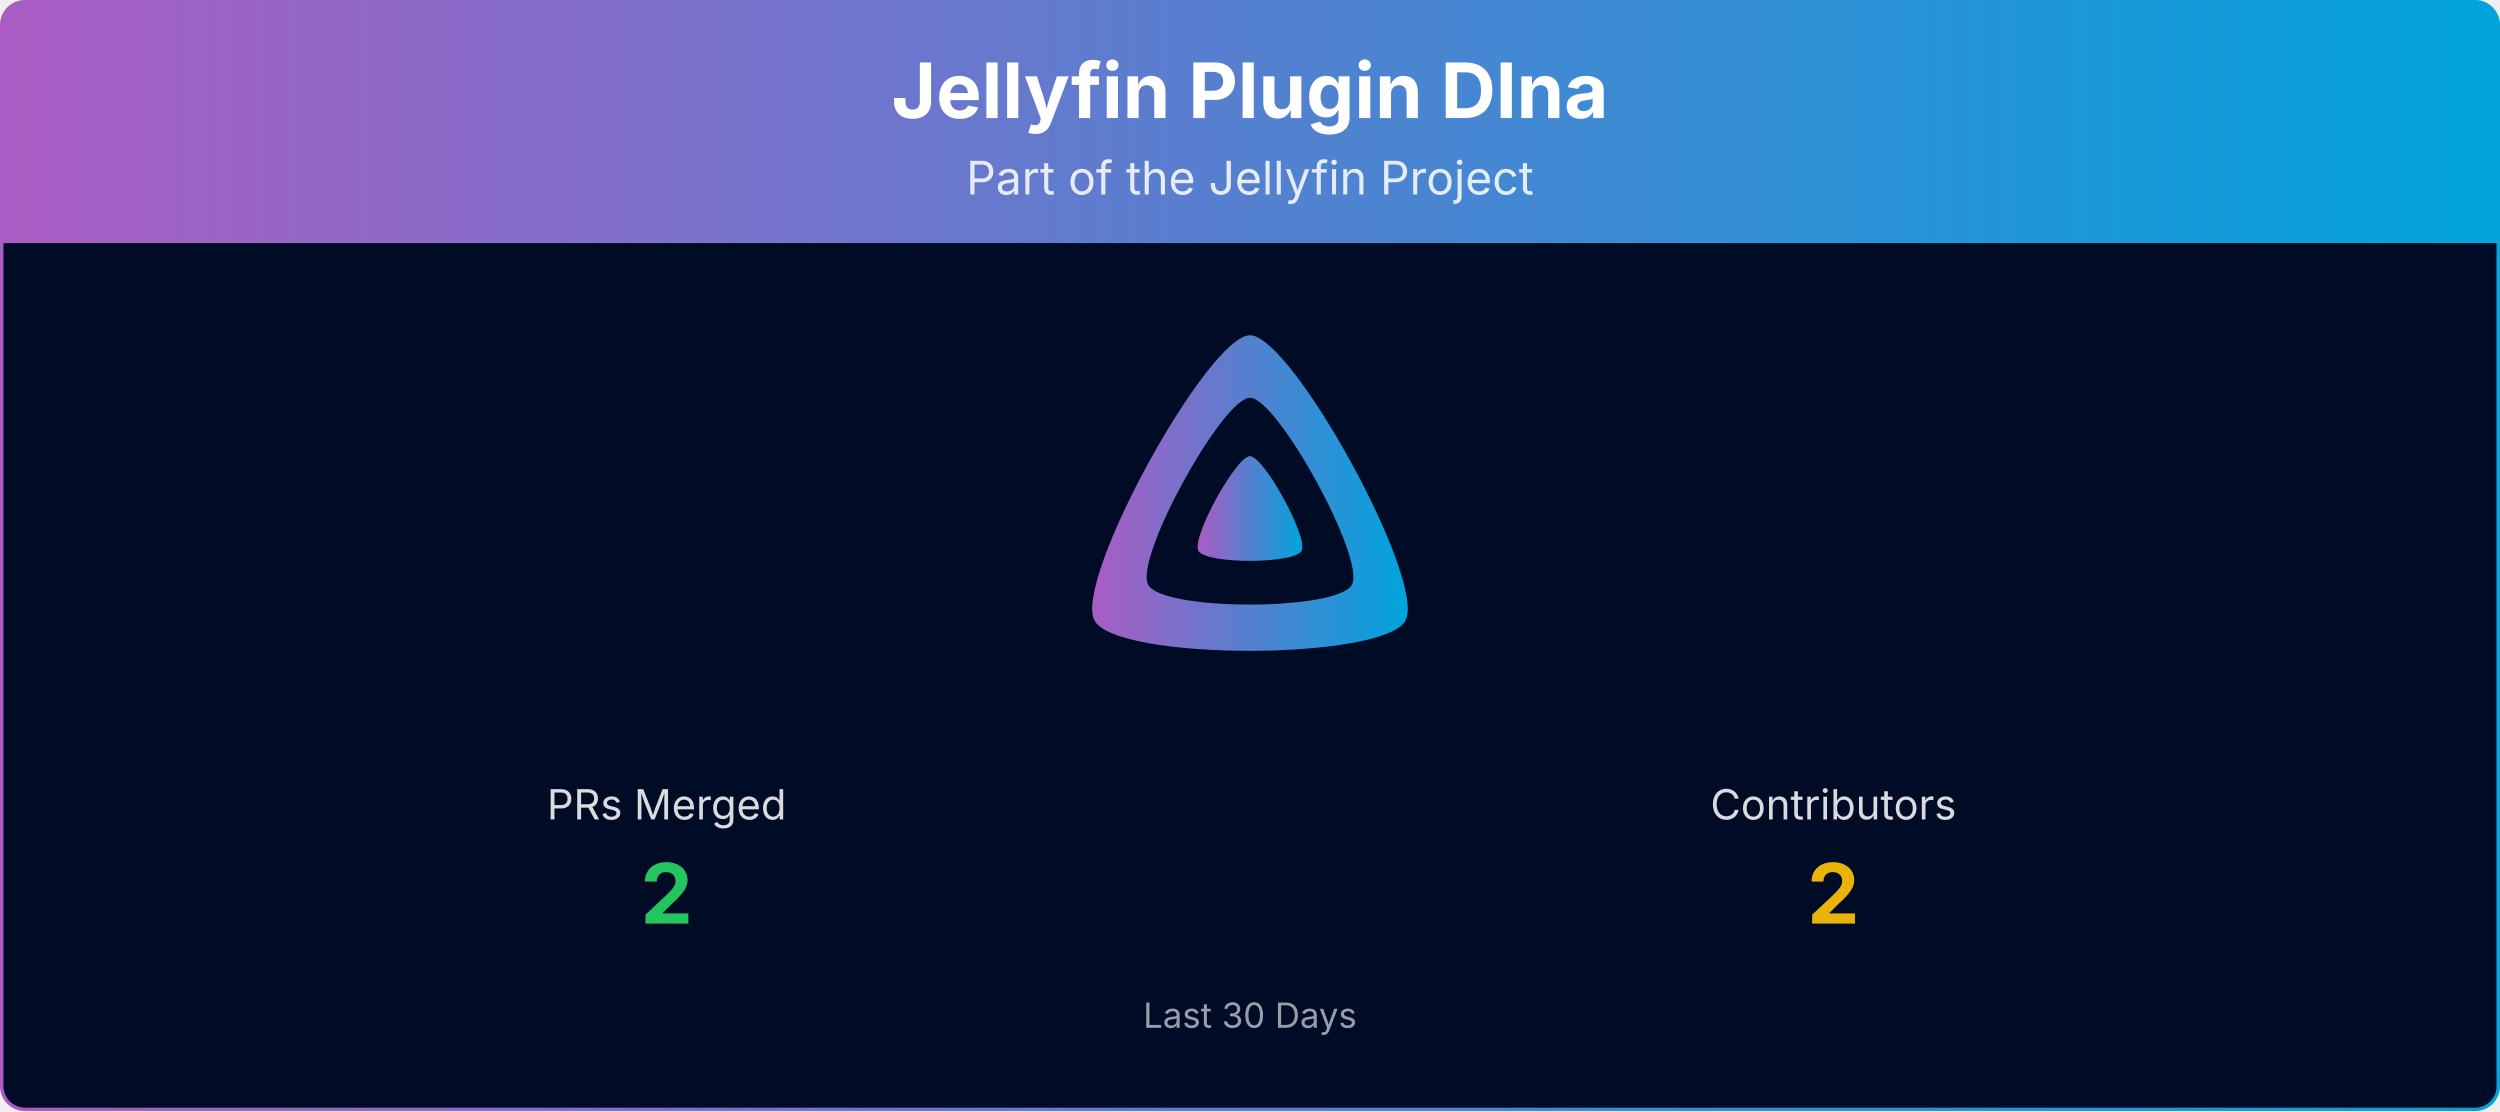
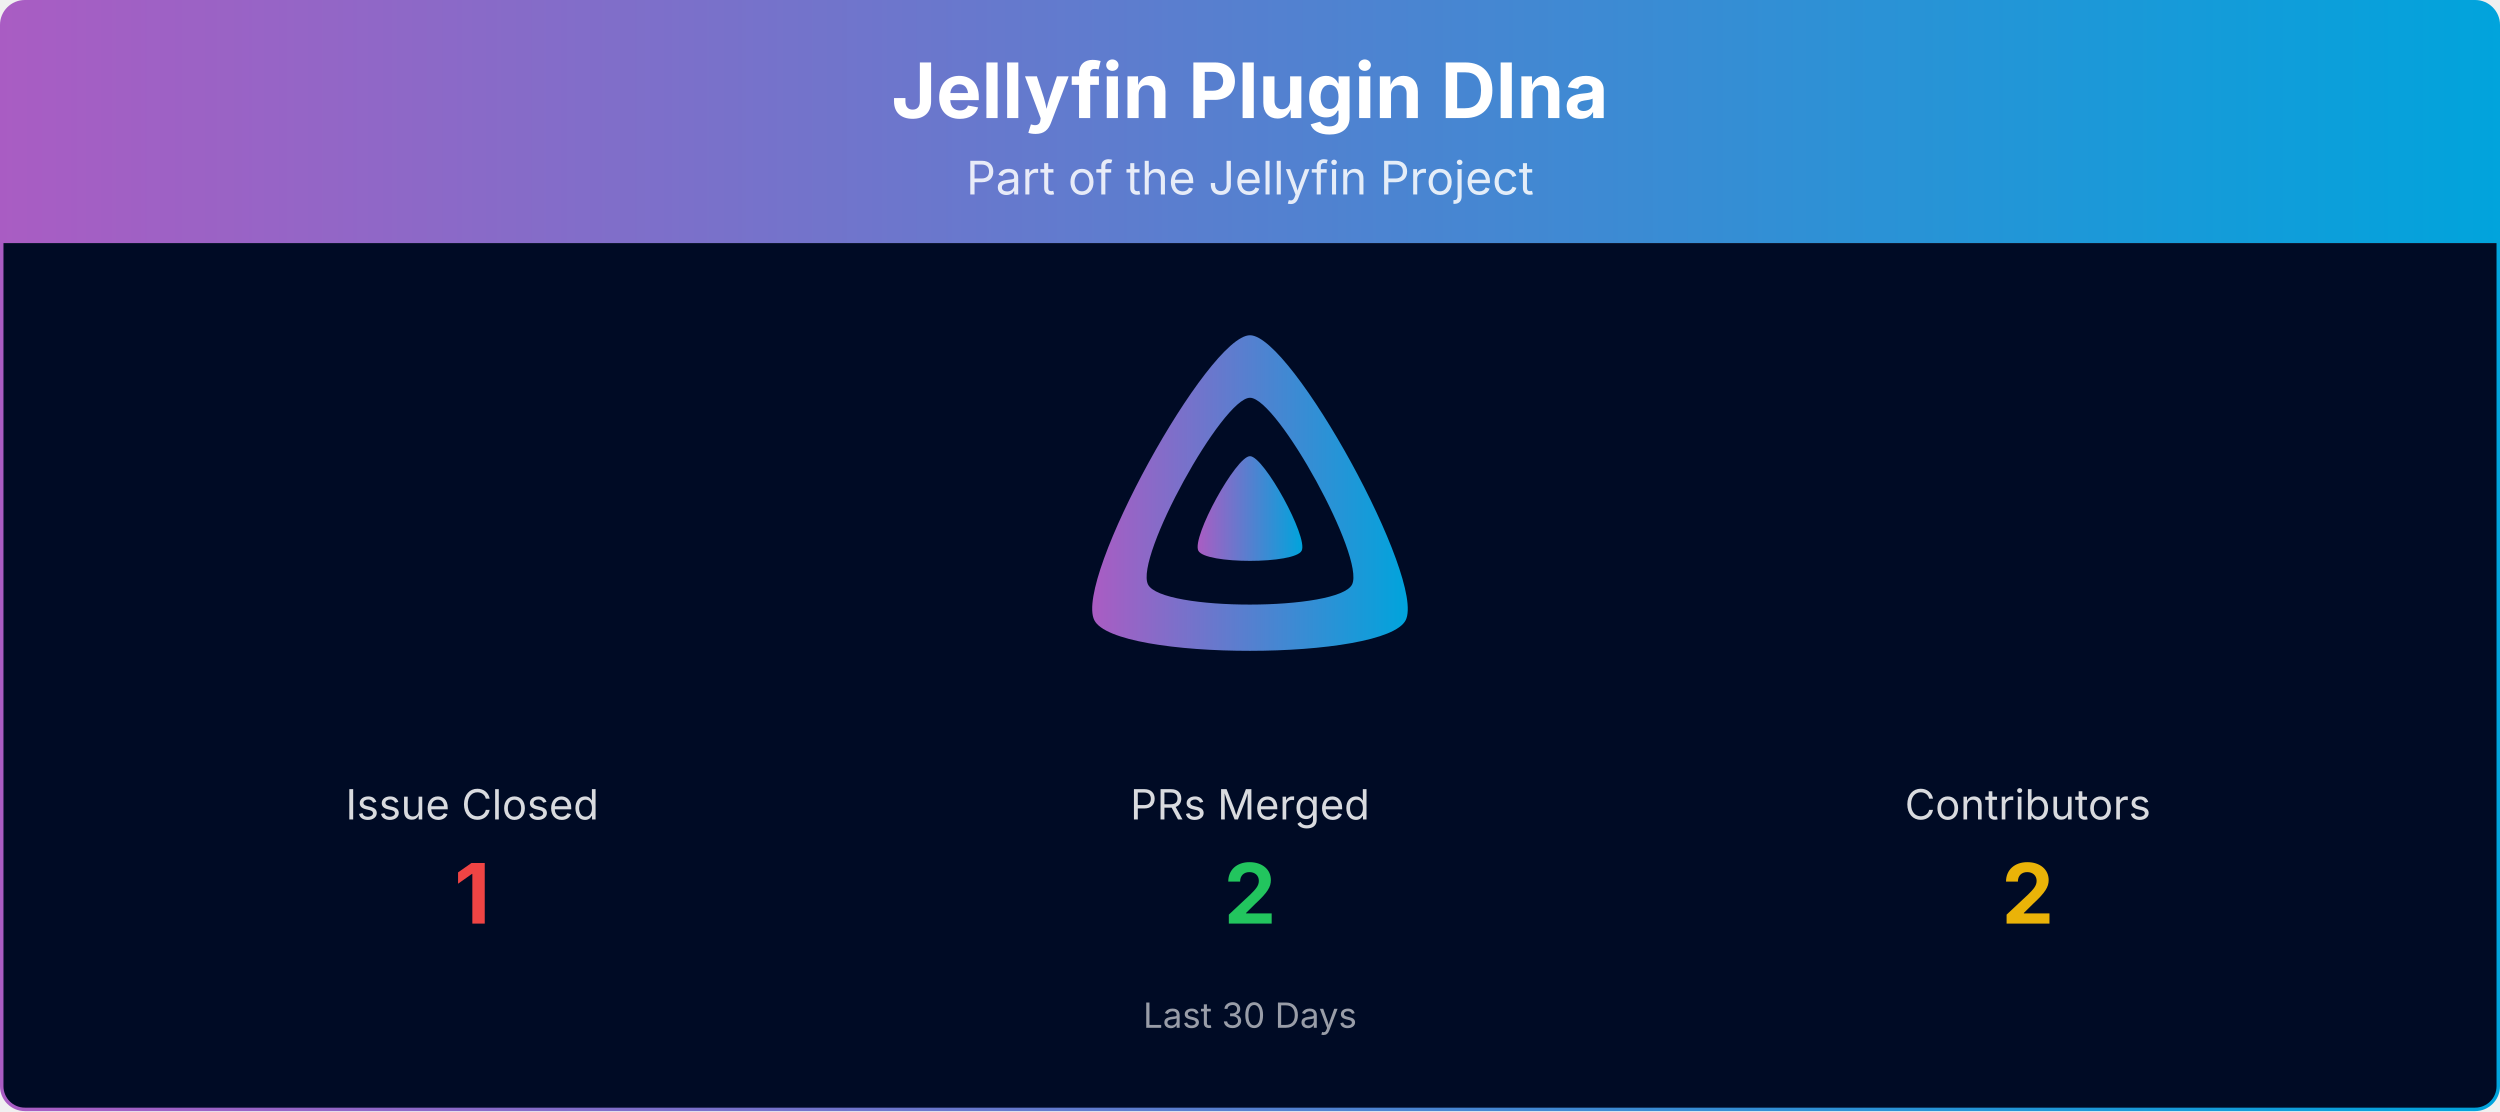
<svg xmlns="http://www.w3.org/2000/svg" viewBox="0 0 1080 480" width="100%" role="img" aria-label="Jellyfin Plugin Dlna">
  <defs>
    <linearGradient id="banner-jellyfin-plugin-dlna-grad" x1="0" y1="0" x2="1" y2="0">
      <stop offset="0%" stop-color="#AA5CC3" />
      <stop offset="100%" stop-color="#00A4DC" />
    </linearGradient>
    <clipPath id="banner-jellyfin-plugin-dlna-grad-clip">
      <rect x="0.75" y="0.75" width="1078.5" height="478.5" rx="10" ry="10" />
    </clipPath>
  </defs>
  <g clip-path="url(#banner-jellyfin-plugin-dlna-grad-clip)">
    <path d="M0.75,10.75 A10.0,10.0 0 0 1 10.75,0.75 L1069.25,0.75 A10.0,10.0 0 0 1 1079.25,10.75 L1079.25,105.00 L0.75,105.00 Z" fill="url(#banner-jellyfin-plugin-dlna-grad)" />
    <text x="540.0" y="51" text-anchor="middle" font-size="33" font-weight="700" font-family="Plus Jakarta Sans, system-ui, -apple-system, Segoe UI, sans-serif" fill="#ffffff">Jellyfin Plugin Dlna</text>
    <text x="540.0" y="84" text-anchor="middle" font-size="20" font-family="Plus Jakarta Sans, system-ui, -apple-system, Segoe UI, sans-serif" fill="#ffffff" opacity="0.85">Part of the Jellyfin Project</text>
    <rect x="0.75" y="105" width="1078.5" height="374.25" fill="#000b25" />
    <g transform="translate(465.00,138.00) scale(0.29297)">
      <path fill="url(#banner-jellyfin-plugin-dlna-grad)" fill-rule="evenodd" d="M256,23.3c-61.6,0-259.8,359.4-229.6,420.1s429.3,60,459.2,0S317.6,23.3,256,23.3zM406.5,390.8c-19.6,39.3-281.1,39.8-300.9,0s110.1-275.3,150.4-275.3S426.1,351.4,406.5,390.8z" />
      <path fill="url(#banner-jellyfin-plugin-dlna-grad)" d="M256,201.6c-20.4,0-86.2,119.3-76.2,139.4s142.5,19.9,152.4,0S276.5,201.6,256,201.6z" />
    </g>
-     <text x="288.0" y="354.0" text-anchor="middle" font-size="18" font-family="Plus Jakarta Sans, system-ui, -apple-system, Segoe UI, sans-serif" fill="#ffffff" opacity="0.85">PRs Merged</text>
-     <text x="288.0" y="399.0" text-anchor="middle" font-size="36" font-weight="700" font-family="Plus Jakarta Sans, system-ui, -apple-system, Segoe UI, sans-serif" fill="#22c55e">2</text>
-     <text x="792.0" y="354.0" text-anchor="middle" font-size="18" font-family="Plus Jakarta Sans, system-ui, -apple-system, Segoe UI, sans-serif" fill="#ffffff" opacity="0.85">Contributors</text>
-     <text x="792.0" y="399.0" text-anchor="middle" font-size="36" font-weight="700" font-family="Plus Jakarta Sans, system-ui, -apple-system, Segoe UI, sans-serif" fill="#eab308">2</text>
+     <text x="204.0" y="354.0" text-anchor="middle" font-size="18" font-family="Plus Jakarta Sans, system-ui, -apple-system, Segoe UI, sans-serif" fill="#ffffff" opacity="0.85">Issue Closed</text>
+     <text x="204.0" y="399.0" text-anchor="middle" font-size="36" font-weight="700" font-family="Plus Jakarta Sans, system-ui, -apple-system, Segoe UI, sans-serif" fill="#ef4444">1</text>
+     <text x="540.0" y="354.0" text-anchor="middle" font-size="18" font-family="Plus Jakarta Sans, system-ui, -apple-system, Segoe UI, sans-serif" fill="#ffffff" opacity="0.85">PRs Merged</text>
+     <text x="540.0" y="399.0" text-anchor="middle" font-size="36" font-weight="700" font-family="Plus Jakarta Sans, system-ui, -apple-system, Segoe UI, sans-serif" fill="#22c55e">2</text>
+     <text x="876.0" y="354.0" text-anchor="middle" font-size="18" font-family="Plus Jakarta Sans, system-ui, -apple-system, Segoe UI, sans-serif" fill="#ffffff" opacity="0.85">Contributors</text>
+     <text x="876.0" y="399.0" text-anchor="middle" font-size="36" font-weight="700" font-family="Plus Jakarta Sans, system-ui, -apple-system, Segoe UI, sans-serif" fill="#eab308">2</text>
    <text x="540.0" y="444.0" text-anchor="middle" font-size="15" font-family="Plus Jakarta Sans, system-ui, -apple-system, Segoe UI, sans-serif" fill="#ffffff" opacity="0.6">Last 30 Days</text>
  </g>
  <rect x="0.75" y="0.75" width="1078.5" height="478.5" rx="10" ry="10" fill="none" stroke="url(#banner-jellyfin-plugin-dlna-grad)" stroke-width="1.5" />
</svg>
